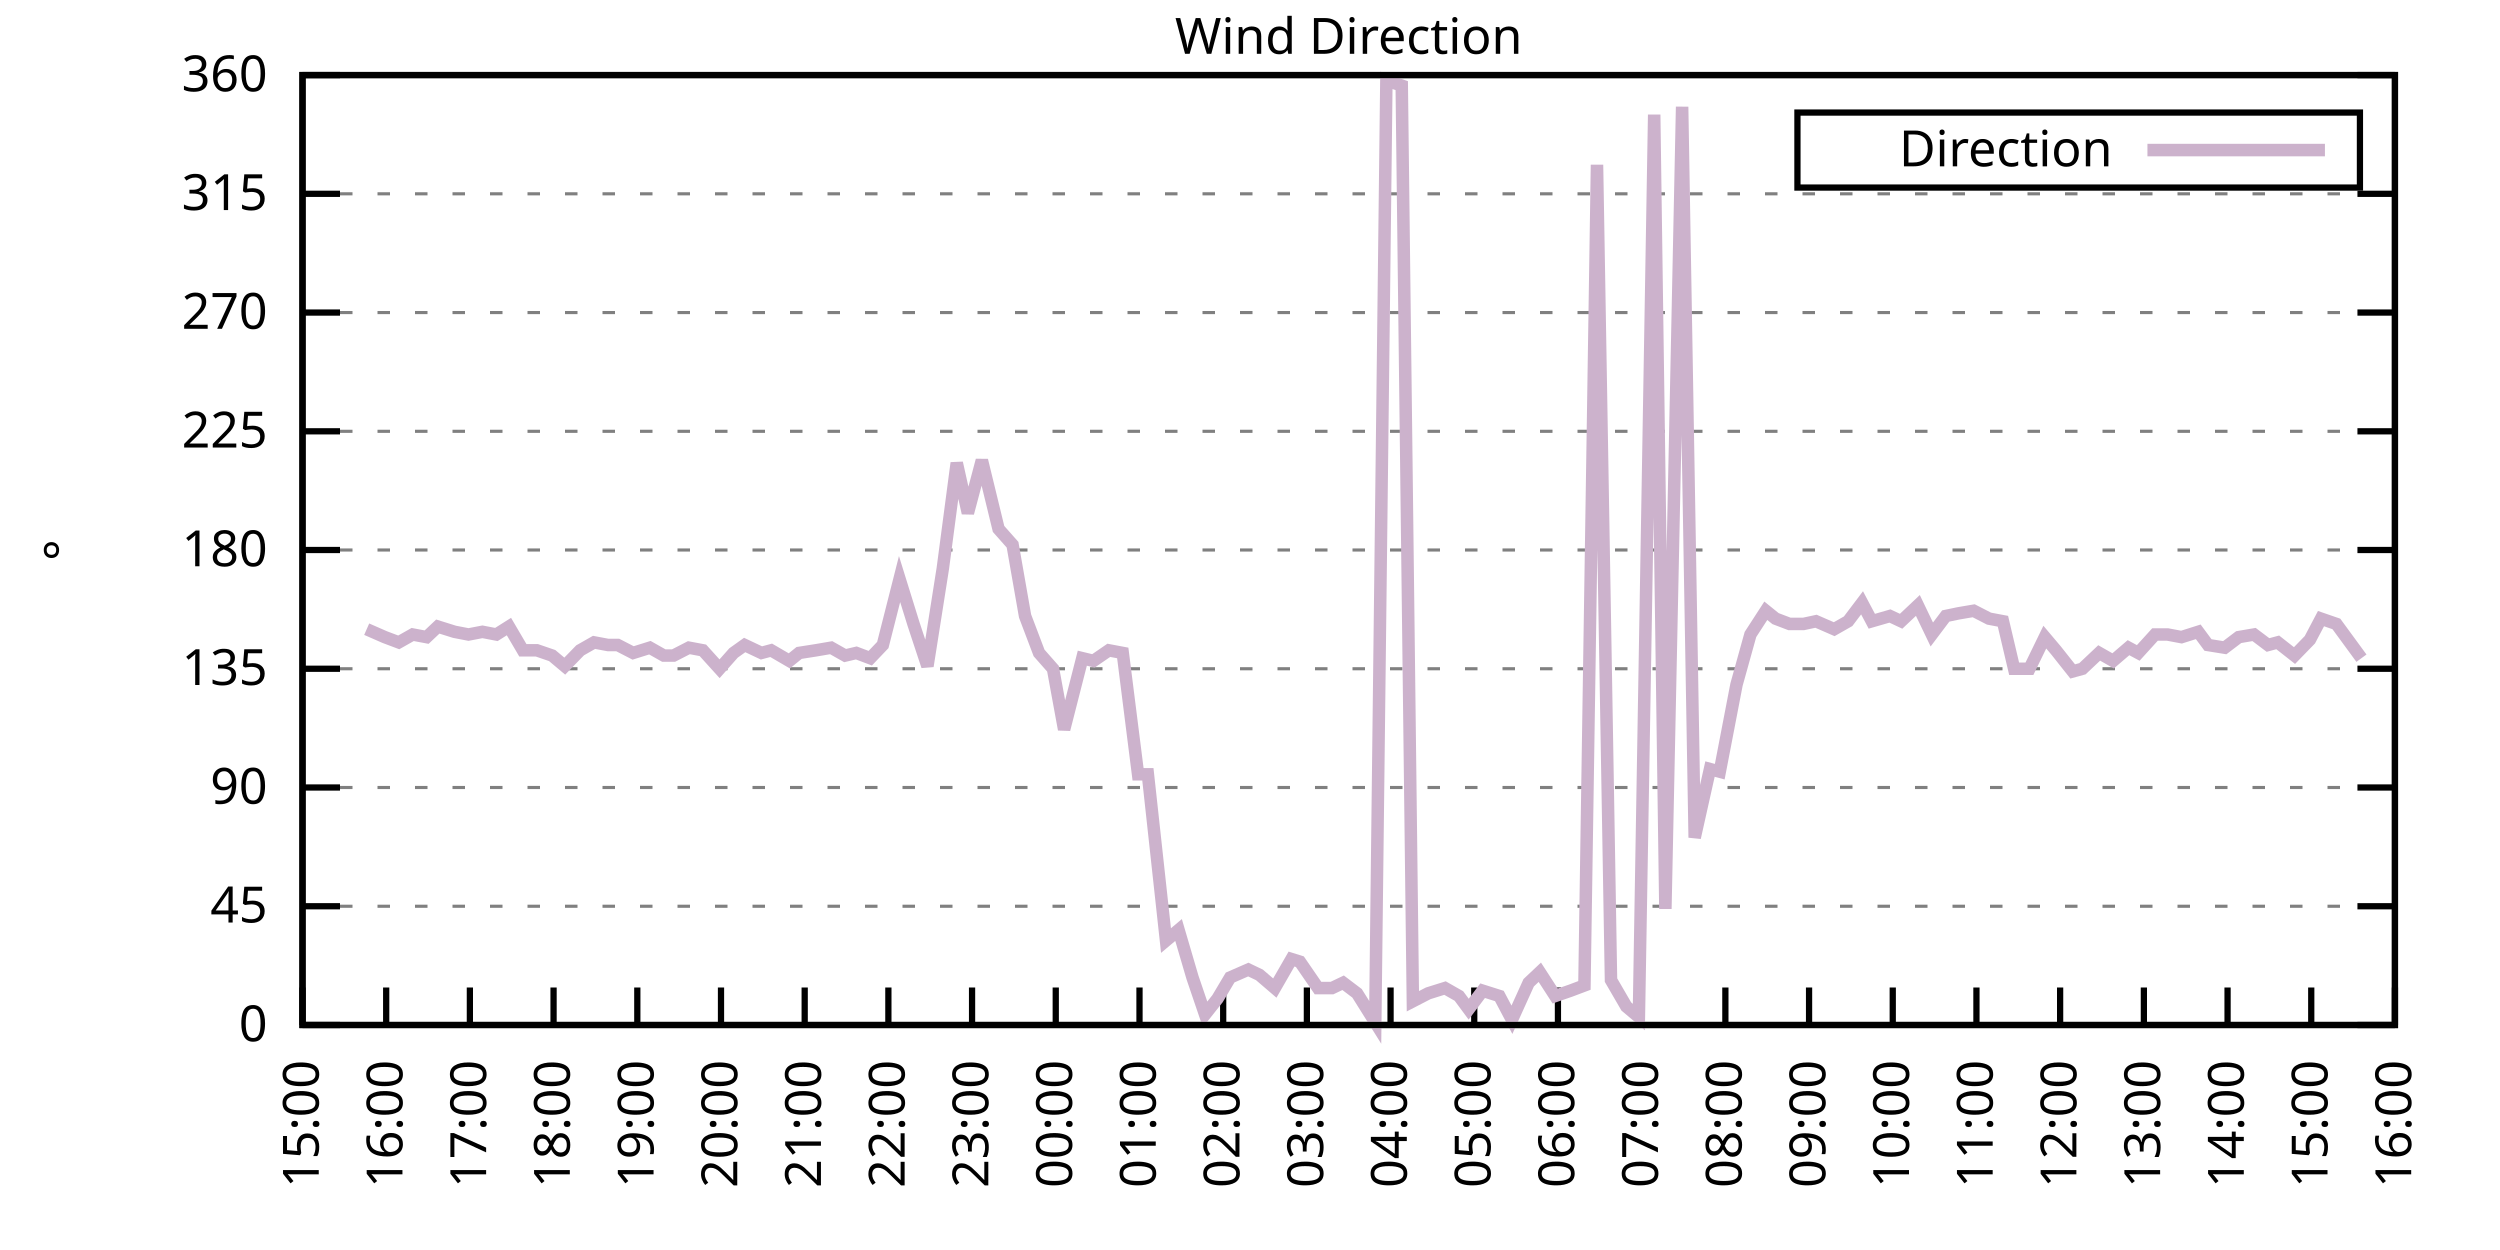
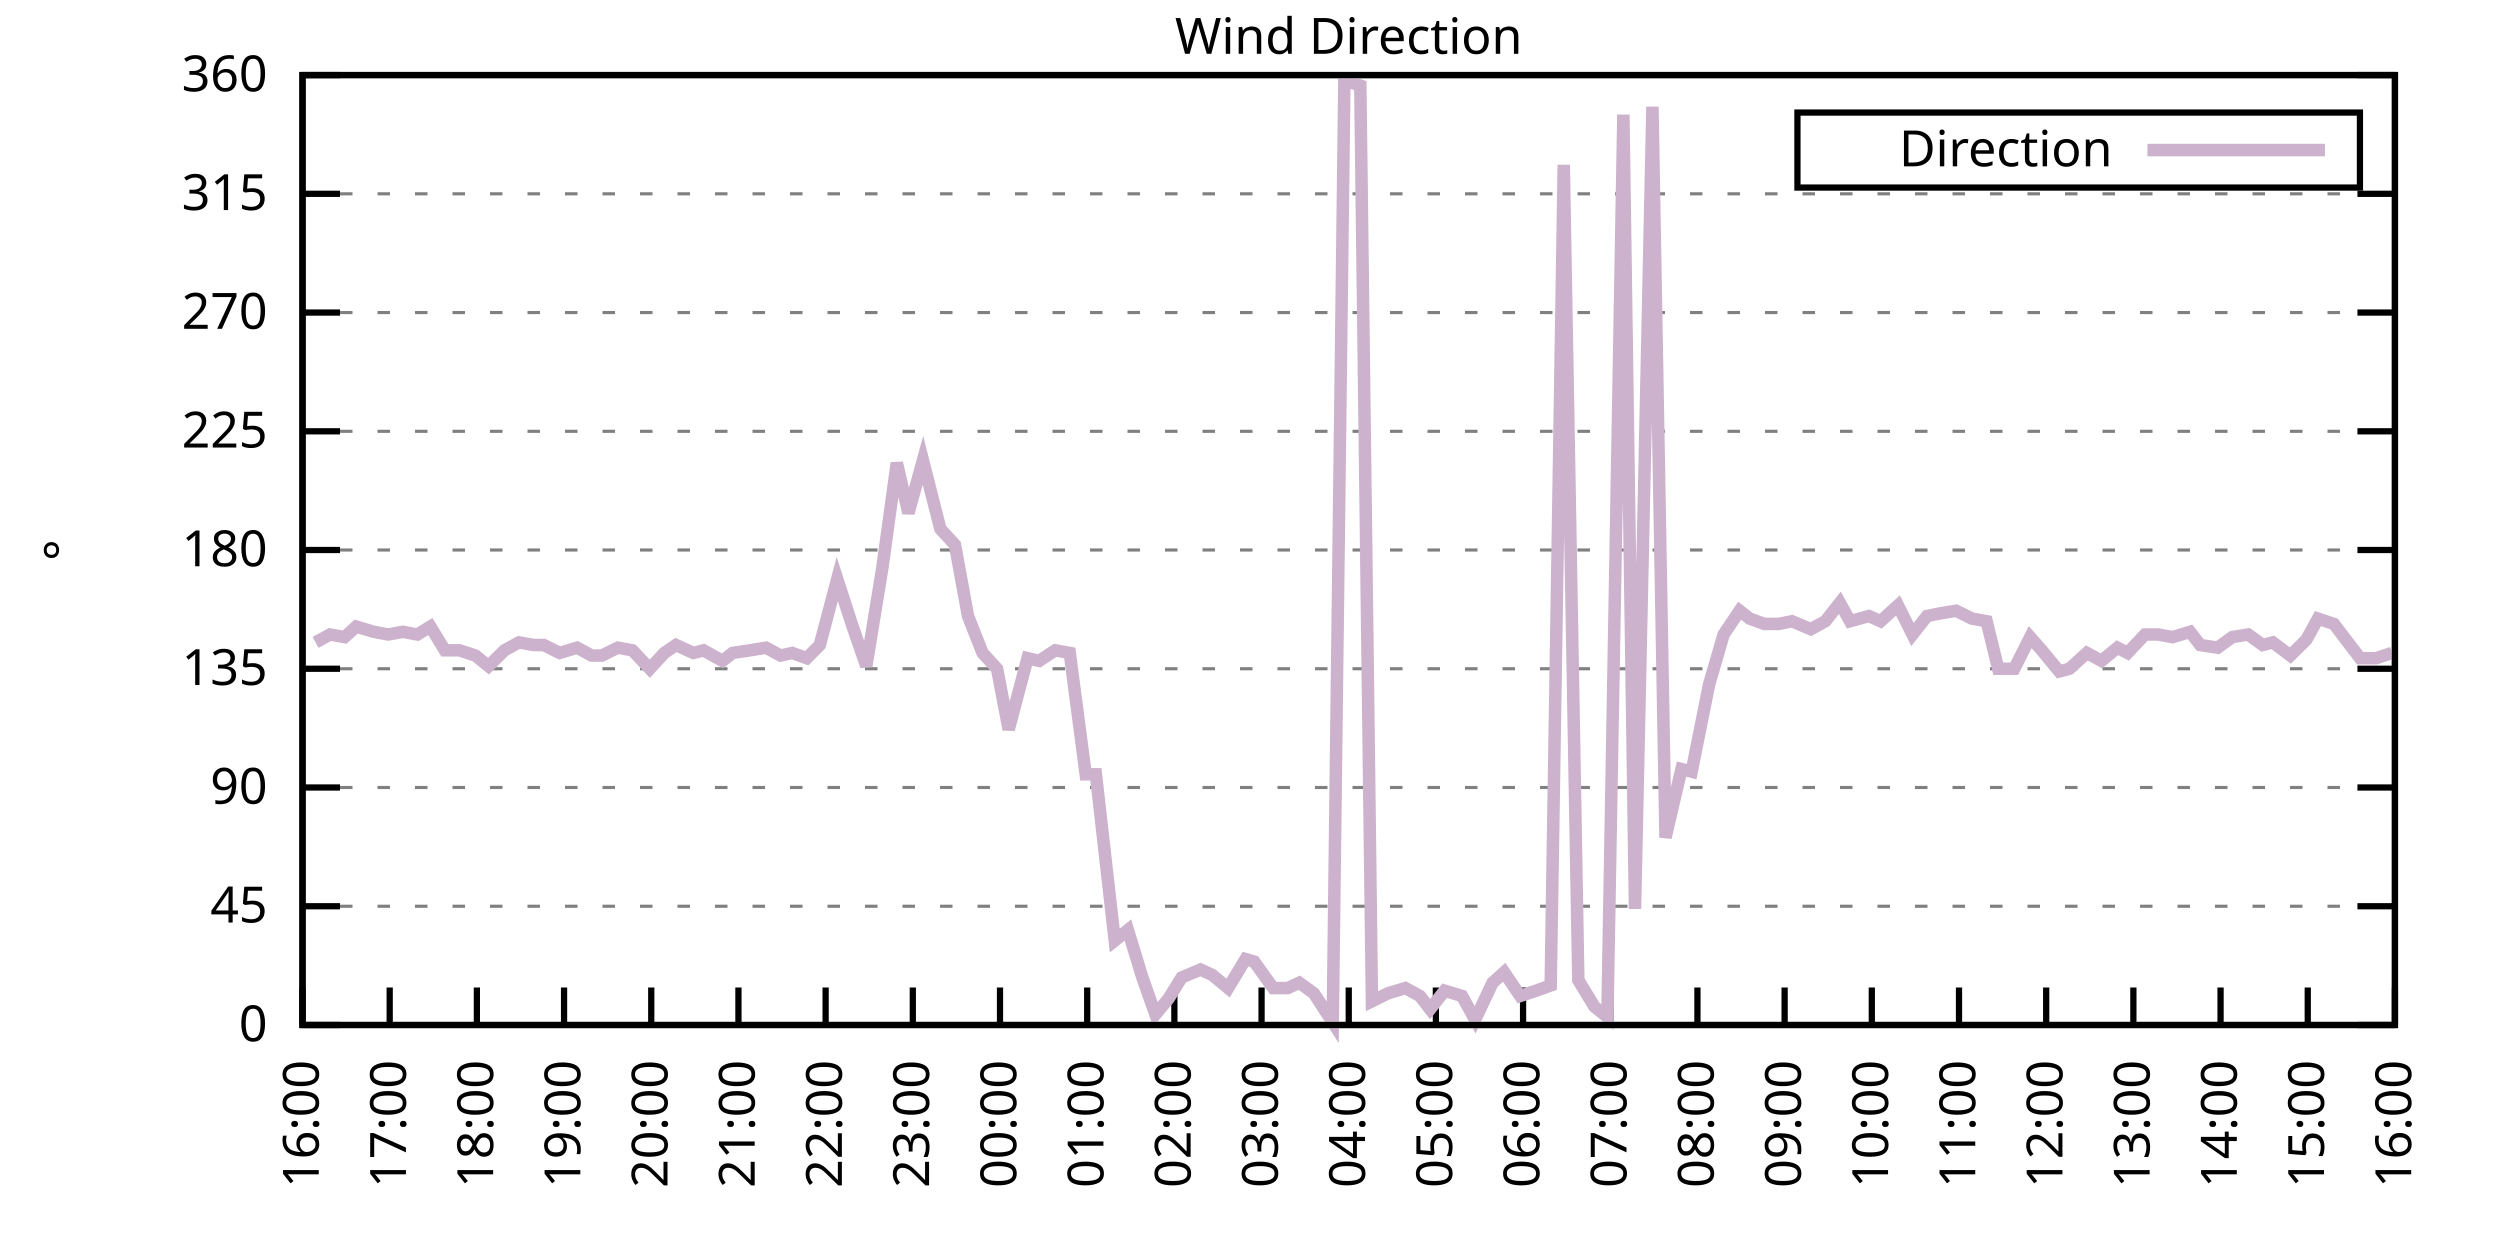
<svg xmlns="http://www.w3.org/2000/svg" xmlns:xlink="http://www.w3.org/1999/xlink" width="400" height="200" viewBox="0 0 400 200">
  <g id="gnuplot_canvas">
    <rect x="0" y="0" width="400" height="200" fill="none" />
    <defs>
      <circle id="gpDot" r="0.5" stroke-width="0.5" stroke="currentColor" />
      <path id="gpPt0" stroke-width="0.333" stroke="currentColor" d="M-1,0 h2 M0,-1 v2" />
      <path id="gpPt1" stroke-width="0.333" stroke="currentColor" d="M-1,-1 L1,1 M1,-1 L-1,1" />
      <path id="gpPt2" stroke-width="0.333" stroke="currentColor" d="M-1,0 L1,0 M0,-1 L0,1 M-1,-1 L1,1 M-1,1 L1,-1" />
      <rect id="gpPt3" stroke-width="0.333" stroke="currentColor" x="-1" y="-1" width="2" height="2" />
      <rect id="gpPt4" stroke-width="0.333" stroke="currentColor" fill="currentColor" x="-1" y="-1" width="2" height="2" />
      <circle id="gpPt5" stroke-width="0.333" stroke="currentColor" cx="0" cy="0" r="1" />
      <use xlink:href="#gpPt5" id="gpPt6" fill="currentColor" stroke="none" />
      <path id="gpPt7" stroke-width="0.333" stroke="currentColor" d="M0,-1.33 L-1.33,0.67 L1.33,0.67 z" />
      <use xlink:href="#gpPt7" id="gpPt8" fill="currentColor" stroke="none" />
      <use xlink:href="#gpPt7" id="gpPt9" stroke="currentColor" transform="rotate(180)" />
      <use xlink:href="#gpPt9" id="gpPt10" fill="currentColor" stroke="none" />
      <use xlink:href="#gpPt3" id="gpPt11" stroke="currentColor" transform="rotate(45)" />
      <use xlink:href="#gpPt11" id="gpPt12" fill="currentColor" stroke="none" />
      <path id="gpPt13" stroke-width="0.333" stroke="currentColor" d="M0,1.330 L1.265,0.411 L0.782,-1.067 L-0.782,-1.076 L-1.265,0.411 z" />
      <use xlink:href="#gpPt13" id="gpPt14" fill="currentColor" stroke="none" />
      <filter id="textbox" filterUnits="objectBoundingBox" x="0" y="0" height="1" width="1">
        <feFlood flood-color="white" flood-opacity="1" result="bgnd" />
        <feComposite in="SourceGraphic" in2="bgnd" operator="atop" />
      </filter>
      <filter id="greybox" filterUnits="objectBoundingBox" x="0" y="0" height="1" width="1">
        <feFlood flood-color="lightgrey" flood-opacity="1" result="grey" />
        <feComposite in="SourceGraphic" in2="grey" operator="atop" />
      </filter>
    </defs>
    <g fill="none" color="white" stroke="currentColor" stroke-width="1.00" stroke-linecap="butt" stroke-linejoin="miter">
</g>
    <g fill="none" color="black" stroke="currentColor" stroke-width="1.00" stroke-linecap="butt" stroke-linejoin="miter">
      <g stroke="none" shape-rendering="crispEdges">
        <polygon fill="rgb(255, 255, 255)" points="48.40,164.00 383.18,164.00 383.18,12.02 48.40,12.02 " />
      </g>
    </g>
    <g fill="none" color="black" stroke="currentColor" stroke-width="1.00" stroke-linecap="butt" stroke-linejoin="miter">
</g>
    <g fill="none" color="black" stroke="black" stroke-width="0.50" stroke-linecap="butt" stroke-linejoin="miter">
</g>
    <g fill="none" color="gray" stroke="currentColor" stroke-width="0.50" stroke-linecap="butt" stroke-linejoin="miter">
      <path stroke="gray" stroke-dasharray="2,4" class="gridline" d="M48.40,164.00 L383.19,164.00  " />
    </g>
    <g fill="none" color="gray" stroke="gray" stroke-width="1.00" stroke-linecap="butt" stroke-linejoin="miter">
</g>
    <g fill="none" color="black" stroke="currentColor" stroke-width="1.00" stroke-linecap="butt" stroke-linejoin="miter">
      <path stroke="black" d="M48.40,164.00 L54.40,164.00 M383.19,164.00 L377.19,164.00  " />
      <g transform="translate(42.80,166.60)" stroke="none" fill="black" font-family="Sans" font-size="8.00" text-anchor="end">
        <text>
          <tspan font-family="Sans"> 0</tspan>
        </text>
      </g>
    </g>
    <g fill="none" color="black" stroke="currentColor" stroke-width="1.00" stroke-linecap="butt" stroke-linejoin="miter">
</g>
    <g fill="none" color="black" stroke="black" stroke-width="0.50" stroke-linecap="butt" stroke-linejoin="miter">
</g>
    <g fill="none" color="gray" stroke="currentColor" stroke-width="0.50" stroke-linecap="butt" stroke-linejoin="miter">
      <path stroke="gray" stroke-dasharray="2,4" class="gridline" d="M48.40,145.00 L383.19,145.00  " />
    </g>
    <g fill="none" color="gray" stroke="gray" stroke-width="1.00" stroke-linecap="butt" stroke-linejoin="miter">
</g>
    <g fill="none" color="black" stroke="currentColor" stroke-width="1.00" stroke-linecap="butt" stroke-linejoin="miter">
      <path stroke="black" d="M48.40,145.00 L54.40,145.00 M383.19,145.00 L377.19,145.00  " />
      <g transform="translate(42.80,147.60)" stroke="none" fill="black" font-family="Sans" font-size="8.00" text-anchor="end">
        <text>
          <tspan font-family="Sans"> 45</tspan>
        </text>
      </g>
    </g>
    <g fill="none" color="black" stroke="currentColor" stroke-width="1.00" stroke-linecap="butt" stroke-linejoin="miter">
</g>
    <g fill="none" color="black" stroke="black" stroke-width="0.50" stroke-linecap="butt" stroke-linejoin="miter">
</g>
    <g fill="none" color="gray" stroke="currentColor" stroke-width="0.50" stroke-linecap="butt" stroke-linejoin="miter">
      <path stroke="gray" stroke-dasharray="2,4" class="gridline" d="M48.40,126.00 L383.19,126.00  " />
    </g>
    <g fill="none" color="gray" stroke="gray" stroke-width="1.00" stroke-linecap="butt" stroke-linejoin="miter">
</g>
    <g fill="none" color="black" stroke="currentColor" stroke-width="1.00" stroke-linecap="butt" stroke-linejoin="miter">
      <path stroke="black" d="M48.40,126.00 L54.40,126.00 M383.19,126.00 L377.19,126.00  " />
      <g transform="translate(42.80,128.60)" stroke="none" fill="black" font-family="Sans" font-size="8.00" text-anchor="end">
        <text>
          <tspan font-family="Sans"> 90</tspan>
        </text>
      </g>
    </g>
    <g fill="none" color="black" stroke="currentColor" stroke-width="1.00" stroke-linecap="butt" stroke-linejoin="miter">
</g>
    <g fill="none" color="black" stroke="black" stroke-width="0.50" stroke-linecap="butt" stroke-linejoin="miter">
</g>
    <g fill="none" color="gray" stroke="currentColor" stroke-width="0.50" stroke-linecap="butt" stroke-linejoin="miter">
      <path stroke="gray" stroke-dasharray="2,4" class="gridline" d="M48.40,107.00 L383.19,107.00  " />
    </g>
    <g fill="none" color="gray" stroke="gray" stroke-width="1.00" stroke-linecap="butt" stroke-linejoin="miter">
</g>
    <g fill="none" color="black" stroke="currentColor" stroke-width="1.00" stroke-linecap="butt" stroke-linejoin="miter">
      <path stroke="black" d="M48.40,107.00 L54.40,107.00 M383.19,107.00 L377.19,107.00  " />
      <g transform="translate(42.80,109.60)" stroke="none" fill="black" font-family="Sans" font-size="8.00" text-anchor="end">
        <text>
          <tspan font-family="Sans"> 135</tspan>
        </text>
      </g>
    </g>
    <g fill="none" color="black" stroke="currentColor" stroke-width="1.00" stroke-linecap="butt" stroke-linejoin="miter">
</g>
    <g fill="none" color="black" stroke="black" stroke-width="0.50" stroke-linecap="butt" stroke-linejoin="miter">
</g>
    <g fill="none" color="gray" stroke="currentColor" stroke-width="0.50" stroke-linecap="butt" stroke-linejoin="miter">
      <path stroke="gray" stroke-dasharray="2,4" class="gridline" d="M48.40,88.00 L383.19,88.00  " />
    </g>
    <g fill="none" color="gray" stroke="gray" stroke-width="1.00" stroke-linecap="butt" stroke-linejoin="miter">
</g>
    <g fill="none" color="black" stroke="currentColor" stroke-width="1.00" stroke-linecap="butt" stroke-linejoin="miter">
      <path stroke="black" d="M48.40,88.00 L54.40,88.00 M383.19,88.00 L377.19,88.00  " />
      <g transform="translate(42.80,90.60)" stroke="none" fill="black" font-family="Sans" font-size="8.00" text-anchor="end">
        <text>
          <tspan font-family="Sans"> 180</tspan>
        </text>
      </g>
    </g>
    <g fill="none" color="black" stroke="currentColor" stroke-width="1.00" stroke-linecap="butt" stroke-linejoin="miter">
</g>
    <g fill="none" color="black" stroke="black" stroke-width="0.50" stroke-linecap="butt" stroke-linejoin="miter">
</g>
    <g fill="none" color="gray" stroke="currentColor" stroke-width="0.50" stroke-linecap="butt" stroke-linejoin="miter">
      <path stroke="gray" stroke-dasharray="2,4" class="gridline" d="M48.40,69.01 L383.19,69.01  " />
    </g>
    <g fill="none" color="gray" stroke="gray" stroke-width="1.00" stroke-linecap="butt" stroke-linejoin="miter">
</g>
    <g fill="none" color="black" stroke="currentColor" stroke-width="1.00" stroke-linecap="butt" stroke-linejoin="miter">
      <path stroke="black" d="M48.40,69.01 L54.40,69.01 M383.19,69.01 L377.19,69.01  " />
      <g transform="translate(42.80,71.61)" stroke="none" fill="black" font-family="Sans" font-size="8.00" text-anchor="end">
        <text>
          <tspan font-family="Sans"> 225</tspan>
        </text>
      </g>
    </g>
    <g fill="none" color="black" stroke="currentColor" stroke-width="1.00" stroke-linecap="butt" stroke-linejoin="miter">
</g>
    <g fill="none" color="black" stroke="black" stroke-width="0.50" stroke-linecap="butt" stroke-linejoin="miter">
</g>
    <g fill="none" color="gray" stroke="currentColor" stroke-width="0.50" stroke-linecap="butt" stroke-linejoin="miter">
      <path stroke="gray" stroke-dasharray="2,4" class="gridline" d="M48.40,50.01 L383.19,50.01  " />
    </g>
    <g fill="none" color="gray" stroke="gray" stroke-width="1.00" stroke-linecap="butt" stroke-linejoin="miter">
</g>
    <g fill="none" color="black" stroke="currentColor" stroke-width="1.00" stroke-linecap="butt" stroke-linejoin="miter">
      <path stroke="black" d="M48.40,50.01 L54.40,50.01 M383.19,50.01 L377.19,50.01  " />
      <g transform="translate(42.80,52.61)" stroke="none" fill="black" font-family="Sans" font-size="8.00" text-anchor="end">
        <text>
          <tspan font-family="Sans"> 270</tspan>
        </text>
      </g>
    </g>
    <g fill="none" color="black" stroke="currentColor" stroke-width="1.00" stroke-linecap="butt" stroke-linejoin="miter">
</g>
    <g fill="none" color="black" stroke="black" stroke-width="0.50" stroke-linecap="butt" stroke-linejoin="miter">
</g>
    <g fill="none" color="gray" stroke="currentColor" stroke-width="0.50" stroke-linecap="butt" stroke-linejoin="miter">
      <path stroke="gray" stroke-dasharray="2,4" class="gridline" d="M48.40,31.01 L383.19,31.01  " />
    </g>
    <g fill="none" color="gray" stroke="gray" stroke-width="1.00" stroke-linecap="butt" stroke-linejoin="miter">
</g>
    <g fill="none" color="black" stroke="currentColor" stroke-width="1.00" stroke-linecap="butt" stroke-linejoin="miter">
      <path stroke="black" d="M48.40,31.01 L54.40,31.01 M383.19,31.01 L377.19,31.01  " />
      <g transform="translate(42.80,33.61)" stroke="none" fill="black" font-family="Sans" font-size="8.00" text-anchor="end">
        <text>
          <tspan font-family="Sans"> 315</tspan>
        </text>
      </g>
    </g>
    <g fill="none" color="black" stroke="currentColor" stroke-width="1.00" stroke-linecap="butt" stroke-linejoin="miter">
</g>
    <g fill="none" color="black" stroke="black" stroke-width="0.50" stroke-linecap="butt" stroke-linejoin="miter">
</g>
    <g fill="none" color="gray" stroke="currentColor" stroke-width="0.50" stroke-linecap="butt" stroke-linejoin="miter">
      <path stroke="gray" stroke-dasharray="2,4" class="gridline" d="M48.40,12.01 L383.19,12.01  " />
    </g>
    <g fill="none" color="gray" stroke="gray" stroke-width="1.00" stroke-linecap="butt" stroke-linejoin="miter">
</g>
    <g fill="none" color="black" stroke="currentColor" stroke-width="1.00" stroke-linecap="butt" stroke-linejoin="miter">
      <path stroke="black" d="M48.40,12.01 L54.40,12.01 M383.19,12.01 L377.19,12.01  " />
      <g transform="translate(42.80,14.61)" stroke="none" fill="black" font-family="Sans" font-size="8.00" text-anchor="end">
        <text>
          <tspan font-family="Sans"> 360</tspan>
        </text>
      </g>
    </g>
    <g fill="none" color="black" stroke="currentColor" stroke-width="1.00" stroke-linecap="butt" stroke-linejoin="miter">
      <path stroke="black" d="M48.40,164.00 L48.40,158.00  " />
      <g transform="translate(51.00,169.60) rotate(270.00)" stroke="none" fill="black" font-family="Sans" font-size="8.00" text-anchor="end">
        <text>
-           <tspan font-family="Sans">15:00</tspan>
-         </text>
-       </g>
-     </g>
-     <g fill="none" color="black" stroke="currentColor" stroke-width="1.00" stroke-linecap="butt" stroke-linejoin="miter">
-       <path stroke="black" d="M61.79,164.00 L61.79,158.00  " />
-       <g transform="translate(64.39,169.60) rotate(270.00)" stroke="none" fill="black" font-family="Sans" font-size="8.00" text-anchor="end">
-         <text>
          <tspan font-family="Sans">16:00</tspan>
        </text>
      </g>
    </g>
    <g fill="none" color="black" stroke="currentColor" stroke-width="1.00" stroke-linecap="butt" stroke-linejoin="miter">
-       <path stroke="black" d="M75.18,164.00 L75.18,158.00  " />
-       <g transform="translate(77.78,169.60) rotate(270.00)" stroke="none" fill="black" font-family="Sans" font-size="8.00" text-anchor="end">
+       <path stroke="black" d="M62.35,164.00 L62.35,158.00  " />
+       <g transform="translate(64.95,169.60) rotate(270.00)" stroke="none" fill="black" font-family="Sans" font-size="8.00" text-anchor="end">
        <text>
          <tspan font-family="Sans">17:00</tspan>
        </text>
      </g>
    </g>
    <g fill="none" color="black" stroke="currentColor" stroke-width="1.00" stroke-linecap="butt" stroke-linejoin="miter">
-       <path stroke="black" d="M88.57,164.00 L88.57,158.00  " />
-       <g transform="translate(91.17,169.60) rotate(270.00)" stroke="none" fill="black" font-family="Sans" font-size="8.00" text-anchor="end">
+       <path stroke="black" d="M76.30,164.00 L76.30,158.00  " />
+       <g transform="translate(78.90,169.60) rotate(270.00)" stroke="none" fill="black" font-family="Sans" font-size="8.00" text-anchor="end">
        <text>
          <tspan font-family="Sans">18:00</tspan>
        </text>
      </g>
    </g>
    <g fill="none" color="black" stroke="currentColor" stroke-width="1.00" stroke-linecap="butt" stroke-linejoin="miter">
-       <path stroke="black" d="M101.97,164.00 L101.97,158.00  " />
-       <g transform="translate(104.57,169.60) rotate(270.00)" stroke="none" fill="black" font-family="Sans" font-size="8.00" text-anchor="end">
+       <path stroke="black" d="M90.25,164.00 L90.25,158.00  " />
+       <g transform="translate(92.85,169.60) rotate(270.00)" stroke="none" fill="black" font-family="Sans" font-size="8.00" text-anchor="end">
        <text>
          <tspan font-family="Sans">19:00</tspan>
        </text>
      </g>
    </g>
    <g fill="none" color="black" stroke="currentColor" stroke-width="1.00" stroke-linecap="butt" stroke-linejoin="miter">
-       <path stroke="black" d="M115.36,164.00 L115.36,158.00  " />
-       <g transform="translate(117.96,169.60) rotate(270.00)" stroke="none" fill="black" font-family="Sans" font-size="8.00" text-anchor="end">
+       <path stroke="black" d="M104.20,164.00 L104.20,158.00  " />
+       <g transform="translate(106.80,169.60) rotate(270.00)" stroke="none" fill="black" font-family="Sans" font-size="8.00" text-anchor="end">
        <text>
          <tspan font-family="Sans">20:00</tspan>
        </text>
      </g>
    </g>
    <g fill="none" color="black" stroke="currentColor" stroke-width="1.00" stroke-linecap="butt" stroke-linejoin="miter">
-       <path stroke="black" d="M128.75,164.00 L128.75,158.00  " />
-       <g transform="translate(131.35,169.60) rotate(270.00)" stroke="none" fill="black" font-family="Sans" font-size="8.00" text-anchor="end">
+       <path stroke="black" d="M118.15,164.00 L118.15,158.00  " />
+       <g transform="translate(120.75,169.60) rotate(270.00)" stroke="none" fill="black" font-family="Sans" font-size="8.00" text-anchor="end">
        <text>
          <tspan font-family="Sans">21:00</tspan>
        </text>
      </g>
    </g>
    <g fill="none" color="black" stroke="currentColor" stroke-width="1.00" stroke-linecap="butt" stroke-linejoin="miter">
-       <path stroke="black" d="M142.14,164.00 L142.14,158.00  " />
-       <g transform="translate(144.74,169.60) rotate(270.00)" stroke="none" fill="black" font-family="Sans" font-size="8.00" text-anchor="end">
+       <path stroke="black" d="M132.10,164.00 L132.10,158.00  " />
+       <g transform="translate(134.70,169.60) rotate(270.00)" stroke="none" fill="black" font-family="Sans" font-size="8.00" text-anchor="end">
        <text>
          <tspan font-family="Sans">22:00</tspan>
        </text>
      </g>
    </g>
    <g fill="none" color="black" stroke="currentColor" stroke-width="1.00" stroke-linecap="butt" stroke-linejoin="miter">
-       <path stroke="black" d="M155.53,164.00 L155.53,158.00  " />
-       <g transform="translate(158.13,169.60) rotate(270.00)" stroke="none" fill="black" font-family="Sans" font-size="8.00" text-anchor="end">
+       <path stroke="black" d="M146.05,164.00 L146.05,158.00  " />
+       <g transform="translate(148.65,169.60) rotate(270.00)" stroke="none" fill="black" font-family="Sans" font-size="8.00" text-anchor="end">
        <text>
          <tspan font-family="Sans">23:00</tspan>
        </text>
      </g>
    </g>
    <g fill="none" color="black" stroke="currentColor" stroke-width="1.00" stroke-linecap="butt" stroke-linejoin="miter">
-       <path stroke="black" d="M168.92,164.00 L168.92,158.00  " />
-       <g transform="translate(171.52,169.60) rotate(270.00)" stroke="none" fill="black" font-family="Sans" font-size="8.00" text-anchor="end">
+       <path stroke="black" d="M160.00,164.00 L160.00,158.00  " />
+       <g transform="translate(162.60,169.60) rotate(270.00)" stroke="none" fill="black" font-family="Sans" font-size="8.00" text-anchor="end">
        <text>
          <tspan font-family="Sans">00:00</tspan>
        </text>
      </g>
    </g>
    <g fill="none" color="black" stroke="currentColor" stroke-width="1.00" stroke-linecap="butt" stroke-linejoin="miter">
-       <path stroke="black" d="M182.32,164.00 L182.32,158.00  " />
-       <g transform="translate(184.92,169.60) rotate(270.00)" stroke="none" fill="black" font-family="Sans" font-size="8.00" text-anchor="end">
+       <path stroke="black" d="M173.95,164.00 L173.95,158.00  " />
+       <g transform="translate(176.55,169.60) rotate(270.00)" stroke="none" fill="black" font-family="Sans" font-size="8.00" text-anchor="end">
        <text>
          <tspan font-family="Sans">01:00</tspan>
        </text>
      </g>
    </g>
    <g fill="none" color="black" stroke="currentColor" stroke-width="1.00" stroke-linecap="butt" stroke-linejoin="miter">
-       <path stroke="black" d="M195.71,164.00 L195.71,158.00  " />
-       <g transform="translate(198.31,169.60) rotate(270.00)" stroke="none" fill="black" font-family="Sans" font-size="8.00" text-anchor="end">
+       <path stroke="black" d="M187.90,164.00 L187.90,158.00  " />
+       <g transform="translate(190.50,169.60) rotate(270.00)" stroke="none" fill="black" font-family="Sans" font-size="8.00" text-anchor="end">
        <text>
          <tspan font-family="Sans">02:00</tspan>
        </text>
      </g>
    </g>
    <g fill="none" color="black" stroke="currentColor" stroke-width="1.00" stroke-linecap="butt" stroke-linejoin="miter">
-       <path stroke="black" d="M209.10,164.00 L209.10,158.00  " />
-       <g transform="translate(211.70,169.60) rotate(270.00)" stroke="none" fill="black" font-family="Sans" font-size="8.00" text-anchor="end">
+       <path stroke="black" d="M201.85,164.00 L201.85,158.00  " />
+       <g transform="translate(204.45,169.60) rotate(270.00)" stroke="none" fill="black" font-family="Sans" font-size="8.00" text-anchor="end">
        <text>
          <tspan font-family="Sans">03:00</tspan>
        </text>
      </g>
    </g>
    <g fill="none" color="black" stroke="currentColor" stroke-width="1.00" stroke-linecap="butt" stroke-linejoin="miter">
-       <path stroke="black" d="M222.49,164.00 L222.49,158.00  " />
-       <g transform="translate(225.09,169.60) rotate(270.00)" stroke="none" fill="black" font-family="Sans" font-size="8.00" text-anchor="end">
+       <path stroke="black" d="M215.80,164.00 L215.80,158.00  " />
+       <g transform="translate(218.40,169.60) rotate(270.00)" stroke="none" fill="black" font-family="Sans" font-size="8.00" text-anchor="end">
        <text>
          <tspan font-family="Sans">04:00</tspan>
        </text>
      </g>
    </g>
    <g fill="none" color="black" stroke="currentColor" stroke-width="1.00" stroke-linecap="butt" stroke-linejoin="miter">
-       <path stroke="black" d="M235.88,164.00 L235.88,158.00  " />
-       <g transform="translate(238.48,169.60) rotate(270.00)" stroke="none" fill="black" font-family="Sans" font-size="8.00" text-anchor="end">
+       <path stroke="black" d="M229.74,164.00 L229.74,158.00  " />
+       <g transform="translate(232.34,169.60) rotate(270.00)" stroke="none" fill="black" font-family="Sans" font-size="8.00" text-anchor="end">
        <text>
          <tspan font-family="Sans">05:00</tspan>
        </text>
      </g>
    </g>
    <g fill="none" color="black" stroke="currentColor" stroke-width="1.00" stroke-linecap="butt" stroke-linejoin="miter">
-       <path stroke="black" d="M249.27,164.00 L249.27,158.00  " />
-       <g transform="translate(251.87,169.60) rotate(270.00)" stroke="none" fill="black" font-family="Sans" font-size="8.00" text-anchor="end">
+       <path stroke="black" d="M243.69,164.00 L243.69,158.00  " />
+       <g transform="translate(246.29,169.60) rotate(270.00)" stroke="none" fill="black" font-family="Sans" font-size="8.00" text-anchor="end">
        <text>
          <tspan font-family="Sans">06:00</tspan>
        </text>
      </g>
    </g>
    <g fill="none" color="black" stroke="currentColor" stroke-width="1.00" stroke-linecap="butt" stroke-linejoin="miter">
-       <path stroke="black" d="M262.67,164.00 L262.67,158.00  " />
-       <g transform="translate(265.27,169.60) rotate(270.00)" stroke="none" fill="black" font-family="Sans" font-size="8.00" text-anchor="end">
+       <path stroke="black" d="M257.64,164.00 L257.64,158.00  " />
+       <g transform="translate(260.24,169.60) rotate(270.00)" stroke="none" fill="black" font-family="Sans" font-size="8.00" text-anchor="end">
        <text>
          <tspan font-family="Sans">07:00</tspan>
        </text>
      </g>
    </g>
    <g fill="none" color="black" stroke="currentColor" stroke-width="1.00" stroke-linecap="butt" stroke-linejoin="miter">
-       <path stroke="black" d="M276.06,164.00 L276.06,158.00  " />
-       <g transform="translate(278.66,169.60) rotate(270.00)" stroke="none" fill="black" font-family="Sans" font-size="8.00" text-anchor="end">
+       <path stroke="black" d="M271.59,164.00 L271.59,158.00  " />
+       <g transform="translate(274.19,169.60) rotate(270.00)" stroke="none" fill="black" font-family="Sans" font-size="8.00" text-anchor="end">
        <text>
          <tspan font-family="Sans">08:00</tspan>
        </text>
      </g>
    </g>
    <g fill="none" color="black" stroke="currentColor" stroke-width="1.00" stroke-linecap="butt" stroke-linejoin="miter">
-       <path stroke="black" d="M289.45,164.00 L289.45,158.00  " />
-       <g transform="translate(292.05,169.60) rotate(270.00)" stroke="none" fill="black" font-family="Sans" font-size="8.00" text-anchor="end">
+       <path stroke="black" d="M285.54,164.00 L285.54,158.00  " />
+       <g transform="translate(288.14,169.60) rotate(270.00)" stroke="none" fill="black" font-family="Sans" font-size="8.00" text-anchor="end">
        <text>
          <tspan font-family="Sans">09:00</tspan>
        </text>
      </g>
    </g>
    <g fill="none" color="black" stroke="currentColor" stroke-width="1.00" stroke-linecap="butt" stroke-linejoin="miter">
-       <path stroke="black" d="M302.84,164.00 L302.84,158.00  " />
-       <g transform="translate(305.44,169.60) rotate(270.00)" stroke="none" fill="black" font-family="Sans" font-size="8.00" text-anchor="end">
+       <path stroke="black" d="M299.49,164.00 L299.49,158.00  " />
+       <g transform="translate(302.09,169.60) rotate(270.00)" stroke="none" fill="black" font-family="Sans" font-size="8.00" text-anchor="end">
        <text>
          <tspan font-family="Sans">10:00</tspan>
        </text>
      </g>
    </g>
    <g fill="none" color="black" stroke="currentColor" stroke-width="1.00" stroke-linecap="butt" stroke-linejoin="miter">
-       <path stroke="black" d="M316.23,164.00 L316.23,158.00  " />
-       <g transform="translate(318.83,169.60) rotate(270.00)" stroke="none" fill="black" font-family="Sans" font-size="8.00" text-anchor="end">
+       <path stroke="black" d="M313.44,164.00 L313.44,158.00  " />
+       <g transform="translate(316.04,169.60) rotate(270.00)" stroke="none" fill="black" font-family="Sans" font-size="8.00" text-anchor="end">
        <text>
          <tspan font-family="Sans">11:00</tspan>
        </text>
      </g>
    </g>
    <g fill="none" color="black" stroke="currentColor" stroke-width="1.00" stroke-linecap="butt" stroke-linejoin="miter">
-       <path stroke="black" d="M329.62,164.00 L329.62,158.00  " />
-       <g transform="translate(332.22,169.60) rotate(270.00)" stroke="none" fill="black" font-family="Sans" font-size="8.00" text-anchor="end">
+       <path stroke="black" d="M327.39,164.00 L327.39,158.00  " />
+       <g transform="translate(329.99,169.60) rotate(270.00)" stroke="none" fill="black" font-family="Sans" font-size="8.00" text-anchor="end">
        <text>
          <tspan font-family="Sans">12:00</tspan>
        </text>
      </g>
    </g>
    <g fill="none" color="black" stroke="currentColor" stroke-width="1.00" stroke-linecap="butt" stroke-linejoin="miter">
-       <path stroke="black" d="M343.02,164.00 L343.02,158.00  " />
-       <g transform="translate(345.62,169.60) rotate(270.00)" stroke="none" fill="black" font-family="Sans" font-size="8.00" text-anchor="end">
+       <path stroke="black" d="M341.34,164.00 L341.34,158.00  " />
+       <g transform="translate(343.94,169.60) rotate(270.00)" stroke="none" fill="black" font-family="Sans" font-size="8.00" text-anchor="end">
        <text>
          <tspan font-family="Sans">13:00</tspan>
        </text>
      </g>
    </g>
    <g fill="none" color="black" stroke="currentColor" stroke-width="1.00" stroke-linecap="butt" stroke-linejoin="miter">
-       <path stroke="black" d="M356.41,164.00 L356.41,158.00  " />
-       <g transform="translate(359.01,169.60) rotate(270.00)" stroke="none" fill="black" font-family="Sans" font-size="8.00" text-anchor="end">
+       <path stroke="black" d="M355.29,164.00 L355.29,158.00  " />
+       <g transform="translate(357.89,169.60) rotate(270.00)" stroke="none" fill="black" font-family="Sans" font-size="8.00" text-anchor="end">
        <text>
          <tspan font-family="Sans">14:00</tspan>
        </text>
      </g>
    </g>
    <g fill="none" color="black" stroke="currentColor" stroke-width="1.00" stroke-linecap="butt" stroke-linejoin="miter">
-       <path stroke="black" d="M369.80,164.00 L369.80,158.00  " />
-       <g transform="translate(372.40,169.60) rotate(270.00)" stroke="none" fill="black" font-family="Sans" font-size="8.00" text-anchor="end">
+       <path stroke="black" d="M369.24,164.00 L369.24,158.00  " />
+       <g transform="translate(371.84,169.60) rotate(270.00)" stroke="none" fill="black" font-family="Sans" font-size="8.00" text-anchor="end">
        <text>
          <tspan font-family="Sans">15:00</tspan>
        </text>
      </g>
    </g>
    <g fill="none" color="black" stroke="currentColor" stroke-width="1.00" stroke-linecap="butt" stroke-linejoin="miter">
      <path stroke="black" d="M383.19,164.00 L383.19,158.00  " />
      <g transform="translate(385.79,169.60) rotate(270.00)" stroke="none" fill="black" font-family="Sans" font-size="8.00" text-anchor="end">
        <text>
          <tspan font-family="Sans">16:00</tspan>
        </text>
      </g>
    </g>
    <g fill="none" color="black" stroke="currentColor" stroke-width="1.00" stroke-linecap="butt" stroke-linejoin="miter">
</g>
    <g fill="none" color="black" stroke="currentColor" stroke-width="1.00" stroke-linecap="butt" stroke-linejoin="miter">
      <path stroke="black" d="M48.40,12.01 L48.40,164.00 L383.19,164.00 L383.19,12.01 L48.40,12.01 Z  " />
    </g>
    <g fill="none" color="black" stroke="currentColor" stroke-width="1.00" stroke-linecap="butt" stroke-linejoin="miter">
</g>
    <g fill="none" color="black" stroke="currentColor" stroke-width="1.00" stroke-linecap="butt" stroke-linejoin="miter">
      <path stroke="black" d="M287.59,30.01 L287.59,18.01 L377.59,18.01 L377.59,30.01 L287.59,30.01 Z  " />
    </g>
    <g id="Wind_direction_plot_1">
      <g fill="none" color="white" stroke="black" stroke-width="2.00" stroke-linecap="butt" stroke-linejoin="miter">
</g>
      <g fill="none" color="black" stroke="currentColor" stroke-width="2.00" stroke-linecap="butt" stroke-linejoin="miter">
        <g transform="translate(337.99,26.61)" stroke="none" fill="black" font-family="Sans" font-size="8.00" text-anchor="end">
          <text>
            <tspan font-family="Sans">Direction</tspan>
          </text>
        </g>
      </g>
      <g fill="none" color="black" stroke="currentColor" stroke-width="2.00" stroke-linecap="butt" stroke-linejoin="miter">
-         <path stroke="rgb(204, 178, 204)" d="M343.59,24.01 L371.99,24.01 M58.67,100.67 L61.57,101.94 L63.80,102.78 L66.03,101.52 L68.26,101.94 L70.05,100.25   L72.73,101.09 L74.96,101.52 L77.19,101.09 L79.42,101.52 L81.43,100.25 L83.66,104.05 L85.90,104.05 L88.35,104.89   L90.36,106.58 L92.82,104.05 L95.05,102.78 L97.28,103.20 L98.84,103.20 L101.30,104.47 L103.98,103.63 L106.21,104.89   L107.77,104.89 L110.22,103.63 L112.46,104.05 L115.13,107.00 L117.37,104.47 L119.15,103.20 L121.83,104.47 L123.39,104.05   L126.29,105.74 L127.86,104.47 L130.54,104.05 L132.99,103.63 L135.22,104.89 L137.01,104.47 L139.24,105.31 L141.25,103.20   L143.93,92.65 L146.16,99.83 L148.39,106.58 L150.85,90.96 L153.08,74.07 L154.86,82.09 L157.10,73.65 L159.77,84.63   L162.01,87.16 L164.01,98.56 L166.25,104.47 L168.48,107.00 L170.26,116.71 L173.17,105.31 L174.95,105.74 L177.41,104.05   L179.64,104.47 L182.09,123.89 L183.66,123.89 L186.56,150.49 L188.57,148.80 L190.80,156.40 L192.81,162.31 L194.81,159.78   L196.82,156.40 L199.73,155.13 L201.51,155.98 L203.97,158.09 L206.64,153.45 L207.98,153.87 L210.88,158.09 L213.12,158.09   L214.90,157.24 L217.13,158.93 L220.04,163.58 L221.82,12.85 L224.28,13.70 L226.06,160.20 L228.52,158.93 L231.20,158.09   L233.43,159.36 L234.99,161.47 L237.22,158.51 L239.90,159.36 L241.91,163.16 L244.59,157.24 L246.37,155.56 L248.83,159.36   L251.28,158.51 L253.51,157.67 L255.52,26.36 L257.76,156.82 L260.21,161.04 L262.22,162.73 L264.67,18.34 L266.46,145.42   L269.14,17.08 L271.15,134.02 L273.60,123.05 L275.16,123.47 L277.84,109.54 L280.07,101.52 L282.53,97.72 L284.09,98.98   L286.32,99.83 L288.56,99.83 L290.56,99.40 L293.47,100.67 L295.70,99.40 L297.93,96.45 L299.49,99.40 L302.39,98.56   L304.18,99.40 L306.86,96.87 L309.09,101.52 L311.32,98.56 L313.33,98.14 L315.79,97.72 L318.24,98.98 L320.47,99.40   L322.26,107.00 L324.71,107.00 L327.17,101.94 L328.95,104.05 L331.63,107.43 L333.19,107.00 L335.87,104.47 L338.10,105.74   L340.56,103.63 L342.12,104.47 L344.80,101.52 L346.81,101.52 L349.04,101.94 L351.72,101.09 L353.28,103.20 L355.96,103.63   L358.19,101.94 L360.65,101.52 L362.88,103.20 L364.44,102.78 L367.12,104.89 L369.58,102.36 L371.36,98.98 L373.82,99.83   L377.83,105.31  " />
+         <path stroke="rgb(204, 178, 204)" d="M343.59,24.01 L371.99,24.01 M50.49,102.78 L52.82,101.52 L55.14,101.94 L57.00,100.25 L59.79,101.09 L62.12,101.52   L64.44,101.09 L66.77,101.52 L68.86,100.25 L71.18,104.05 L73.51,104.05 L76.07,104.89 L78.16,106.58 L80.72,104.05   L83.04,102.78 L85.37,103.20 L86.99,103.20 L89.55,104.47 L92.34,103.63 L94.67,104.89 L96.29,104.89 L98.85,103.63   L101.18,104.05 L103.97,107.00 L106.29,104.47 L108.15,103.20 L110.94,104.47 L112.57,104.05 L115.59,105.74 L117.22,104.47   L120.01,104.05 L122.57,103.63 L124.89,104.89 L126.75,104.47 L129.08,105.31 L131.17,103.20 L133.96,92.65 L136.28,99.83   L138.61,106.58 L141.16,90.96 L143.49,74.07 L145.35,82.09 L147.67,73.65 L150.46,84.63 L152.79,87.16 L154.88,98.56   L157.21,104.47 L159.53,107.00 L161.39,116.71 L164.41,105.31 L166.27,105.74 L168.83,104.05 L171.16,104.47 L173.71,123.89   L175.34,123.89 L178.36,150.49 L180.46,148.80 L182.78,156.40 L184.87,162.31 L186.97,159.78 L189.06,156.40 L192.08,155.13   L193.94,155.98 L196.50,158.09 L199.29,153.45 L200.68,153.87 L203.71,158.09 L206.03,158.09 L207.89,157.24 L210.22,158.93   L213.24,163.58 L215.10,12.85 L217.65,13.70 L219.51,160.20 L222.07,158.93 L224.86,158.09 L227.19,159.36 L228.81,161.47   L231.14,158.51 L233.93,159.36 L236.02,163.16 L238.81,157.24 L240.67,155.56 L243.23,159.36 L245.79,158.51 L248.11,157.67   L250.20,26.36 L252.53,156.82 L255.09,161.04 L257.18,162.73 L259.74,18.34 L261.60,145.42 L264.39,17.08 L266.48,134.02   L269.04,123.05 L270.66,123.47 L273.45,109.54 L275.78,101.52 L278.34,97.72 L279.96,98.98 L282.29,99.83 L284.61,99.83   L286.71,99.40 L289.73,100.67 L292.05,99.40 L294.38,96.45 L296.01,99.40 L299.03,98.56 L300.89,99.40 L303.68,96.87   L306.00,101.52 L308.33,98.56 L310.42,98.14 L312.98,97.72 L315.53,98.98 L317.86,99.40 L319.72,107.00 L322.28,107.00   L324.83,101.94 L326.69,104.05 L329.48,107.43 L331.11,107.00 L333.90,104.47 L336.23,105.74 L338.78,103.63 L340.41,104.47   L343.20,101.52 L345.29,101.52 L347.62,101.94 L350.41,101.09 L352.04,103.20 L354.83,103.63 L357.15,101.94 L359.71,101.52   L362.03,103.20 L363.66,102.78 L366.45,104.89 L369.01,102.36 L370.87,98.98 L373.43,99.83 L377.61,105.31 L380.17,105.31   L382.73,104.47  " />
      </g>
    </g>
    <g fill="none" color="black" stroke="currentColor" stroke-width="2.00" stroke-linecap="butt" stroke-linejoin="miter">
</g>
    <g fill="none" color="black" stroke="black" stroke-width="1.00" stroke-linecap="butt" stroke-linejoin="miter">
</g>
    <g fill="none" color="black" stroke="currentColor" stroke-width="1.00" stroke-linecap="butt" stroke-linejoin="miter">
      <path stroke="black" d="M48.40,12.01 L48.40,164.00 L383.19,164.00 L383.19,12.01 L48.40,12.01 Z  " />
      <g transform="translate(12.80,88.01) rotate(270.00)" stroke="none" fill="black" font-family="Sans" font-size="8.00" text-anchor="middle">
        <text>
          <tspan font-family="Sans">°</tspan>
        </text>
      </g>
    </g>
    <g fill="none" color="black" stroke="currentColor" stroke-width="1.00" stroke-linecap="butt" stroke-linejoin="miter">
</g>
    <g fill="none" color="black" stroke="currentColor" stroke-width="1.00" stroke-linecap="butt" stroke-linejoin="miter">
      <g transform="translate(215.79,8.61)" stroke="none" fill="black" font-family="Sans" font-size="8.00" text-anchor="middle">
        <text>
          <tspan font-family="Sans">Wind Direction</tspan>
        </text>
      </g>
    </g>
    <g fill="none" color="black" stroke="currentColor" stroke-width="1.00" stroke-linecap="butt" stroke-linejoin="miter">
</g>
  </g>
</svg>
